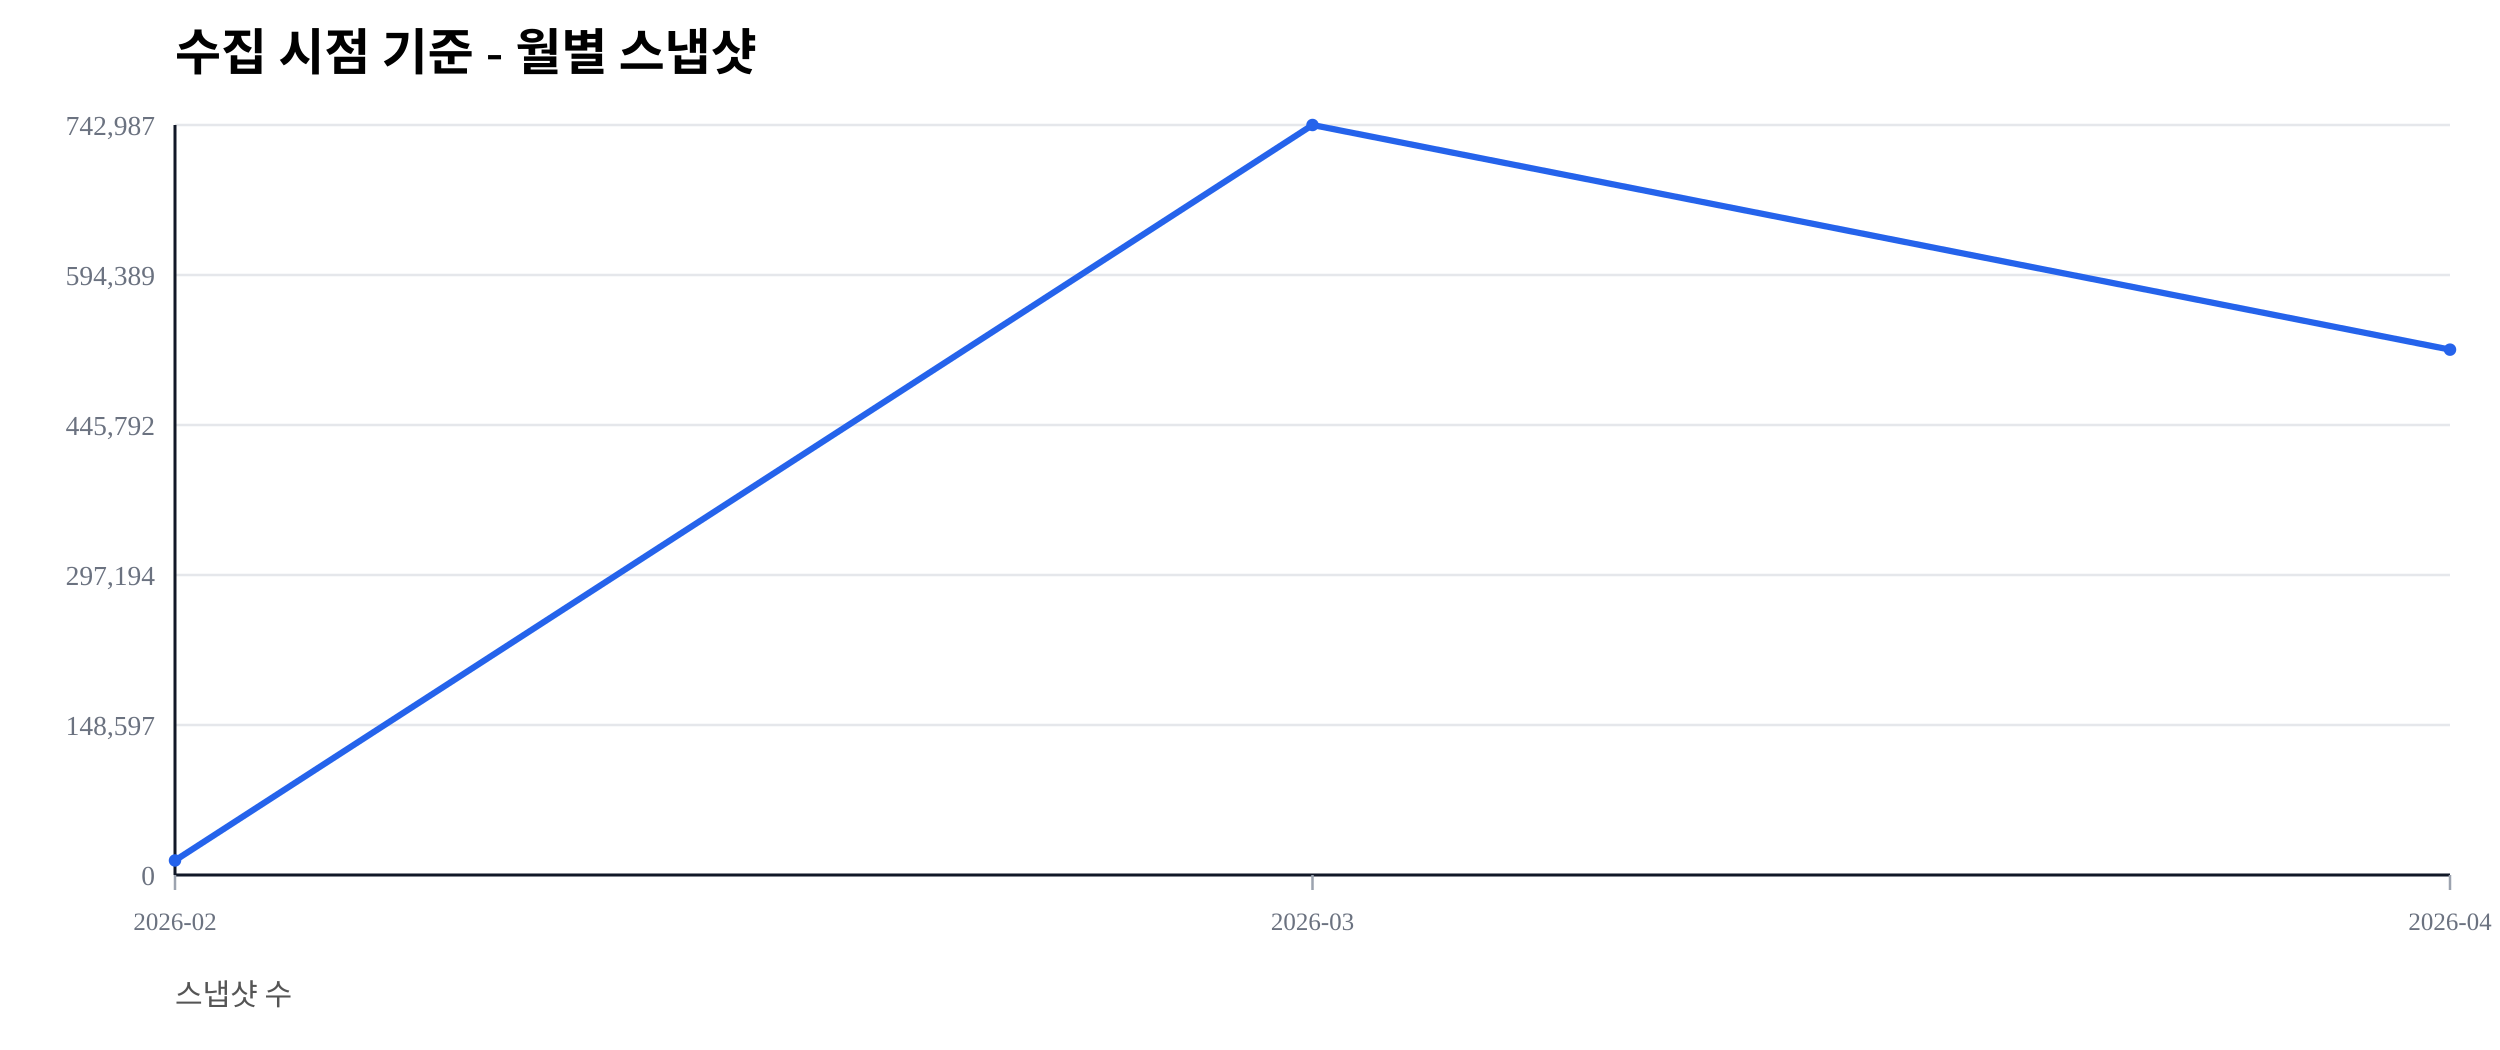
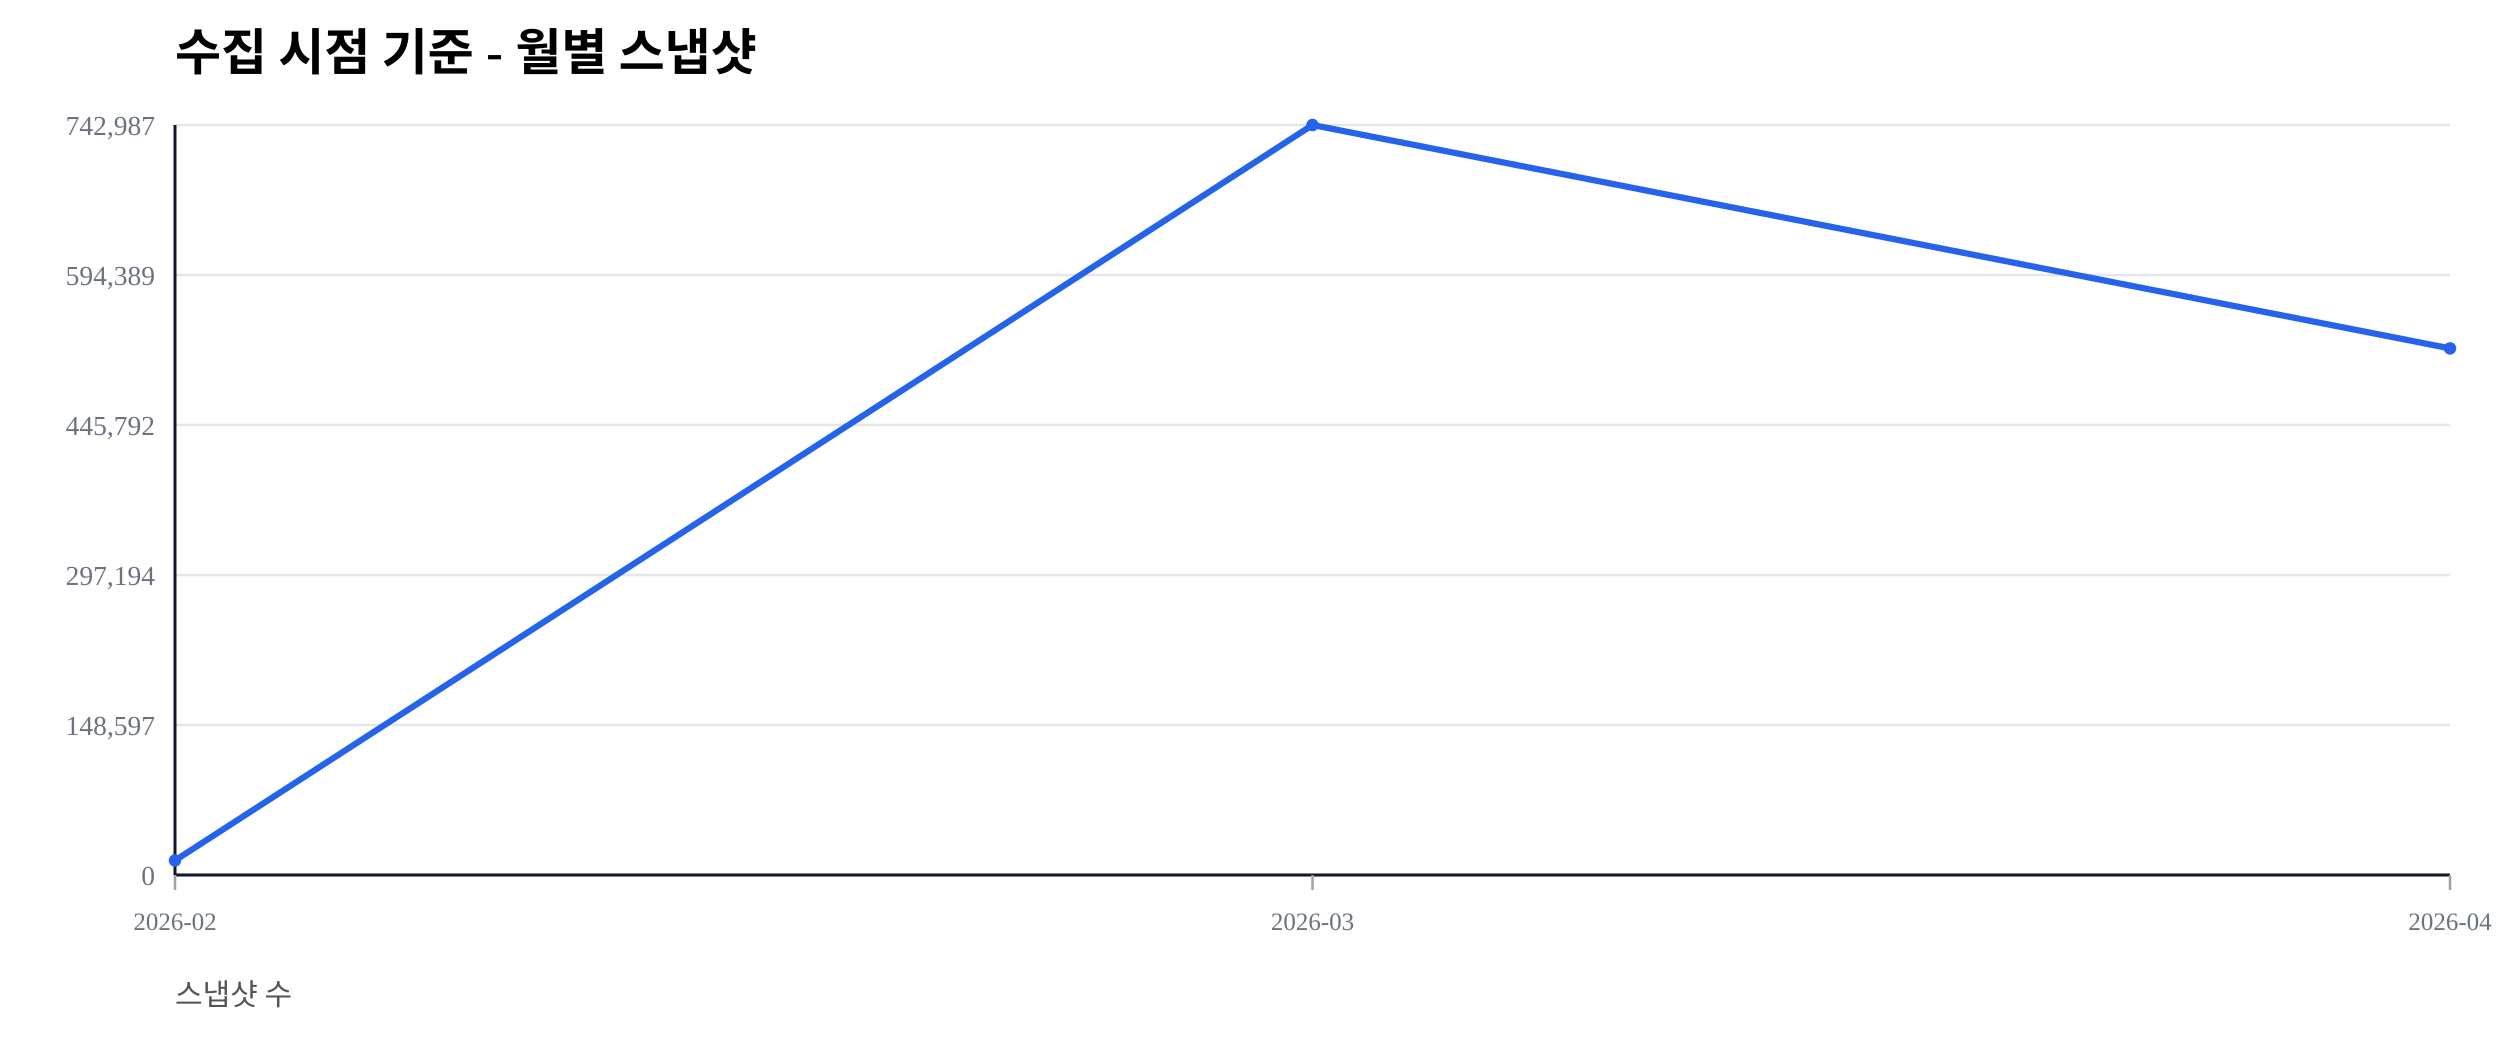
<svg xmlns="http://www.w3.org/2000/svg" width="1000" height="420" viewBox="0 0 1000 420">
  <rect width="100%" height="100%" fill="#ffffff" />
  <text x="70" y="28" font-size="20" font-weight="600">수집 시점 기준 - 월별 스냅샷</text>
  <text x="70" y="402" font-size="12" fill="#555">스냅샷 수</text>
  <line x1="70" y1="350.00" x2="980" y2="350.00" stroke="#e5e7eb" stroke-width="1" />
  <text x="62" y="354.00" font-size="11" fill="#6b7280" text-anchor="end">0</text>
  <line x1="70" y1="290.00" x2="980" y2="290.00" stroke="#e5e7eb" stroke-width="1" />
  <text x="62" y="294.00" font-size="11" fill="#6b7280" text-anchor="end">148,597</text>
  <line x1="70" y1="230.00" x2="980" y2="230.00" stroke="#e5e7eb" stroke-width="1" />
  <text x="62" y="234.00" font-size="11" fill="#6b7280" text-anchor="end">297,194</text>
  <line x1="70" y1="170.00" x2="980" y2="170.00" stroke="#e5e7eb" stroke-width="1" />
  <text x="62" y="174.00" font-size="11" fill="#6b7280" text-anchor="end">445,792</text>
  <line x1="70" y1="110.00" x2="980" y2="110.00" stroke="#e5e7eb" stroke-width="1" />
  <text x="62" y="114.00" font-size="11" fill="#6b7280" text-anchor="end">594,389</text>
  <line x1="70" y1="50.00" x2="980" y2="50.00" stroke="#e5e7eb" stroke-width="1" />
  <text x="62" y="54.00" font-size="11" fill="#6b7280" text-anchor="end">742,987</text>
  <line x1="70" y1="350" x2="980" y2="350" stroke="#111827" stroke-width="1.2" />
  <line x1="70" y1="50" x2="70" y2="350" stroke="#111827" stroke-width="1.2" />
  <line x1="70.00" y1="350" x2="70.00" y2="356" stroke="#9ca3af" stroke-width="1" />
  <text x="70.00" y="372" font-size="10" fill="#6b7280" text-anchor="middle">2026-02</text>
  <line x1="525.00" y1="350" x2="525.00" y2="356" stroke="#9ca3af" stroke-width="1" />
  <text x="525.00" y="372" font-size="10" fill="#6b7280" text-anchor="middle">2026-03</text>
  <line x1="980.00" y1="350" x2="980.00" y2="356" stroke="#9ca3af" stroke-width="1" />
  <text x="980.00" y="372" font-size="10" fill="#6b7280" text-anchor="middle">2026-04</text>
-   <polyline fill="none" stroke="#2563eb" stroke-width="2.5" points="70.00,344.19 525.00,50.00 980.00,139.86" />
+   <polyline fill="none" stroke="#2563eb" stroke-width="2.5" points="70.00,344.19 525.00,50.00 980.00,139.36" />
  <circle cx="70.00" cy="344.19" r="2.5" fill="#2563eb" />
  <circle cx="525.00" cy="50.00" r="2.5" fill="#2563eb" />
-   <circle cx="980.00" cy="139.86" r="2.5" fill="#2563eb" />
+   <circle cx="980.00" cy="139.36" r="2.5" fill="#2563eb" />
</svg>
